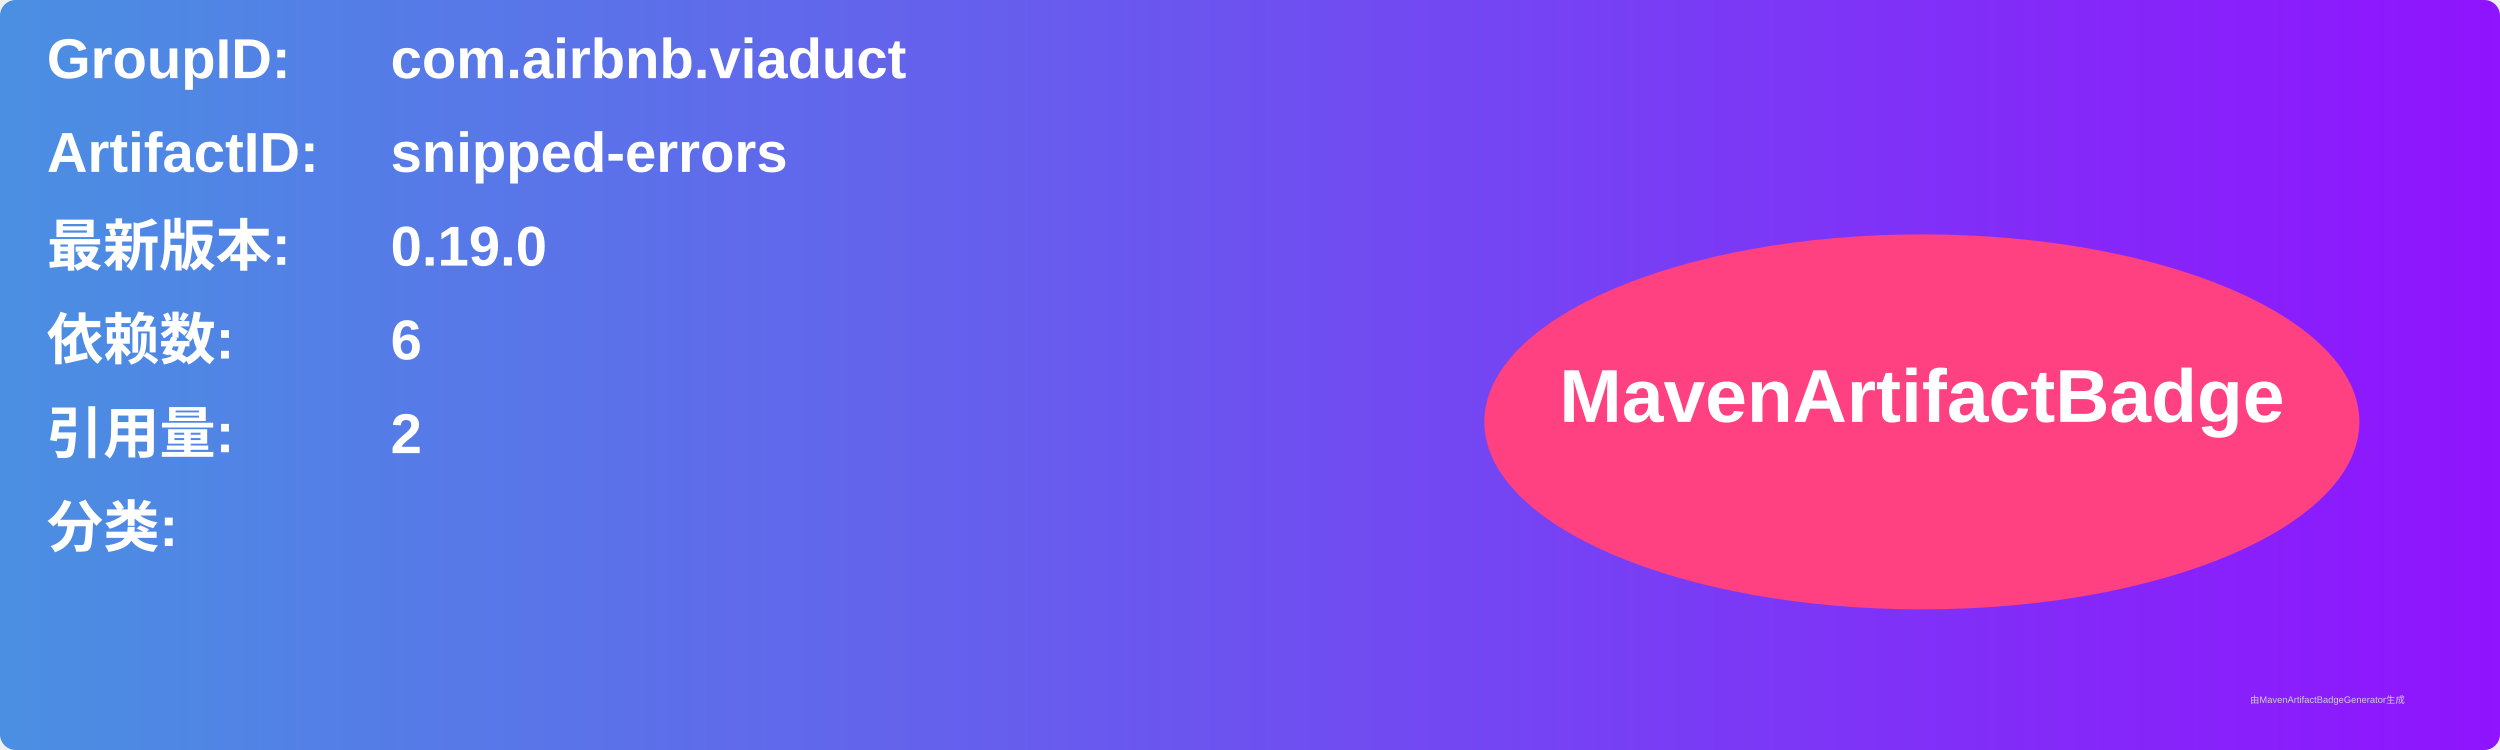
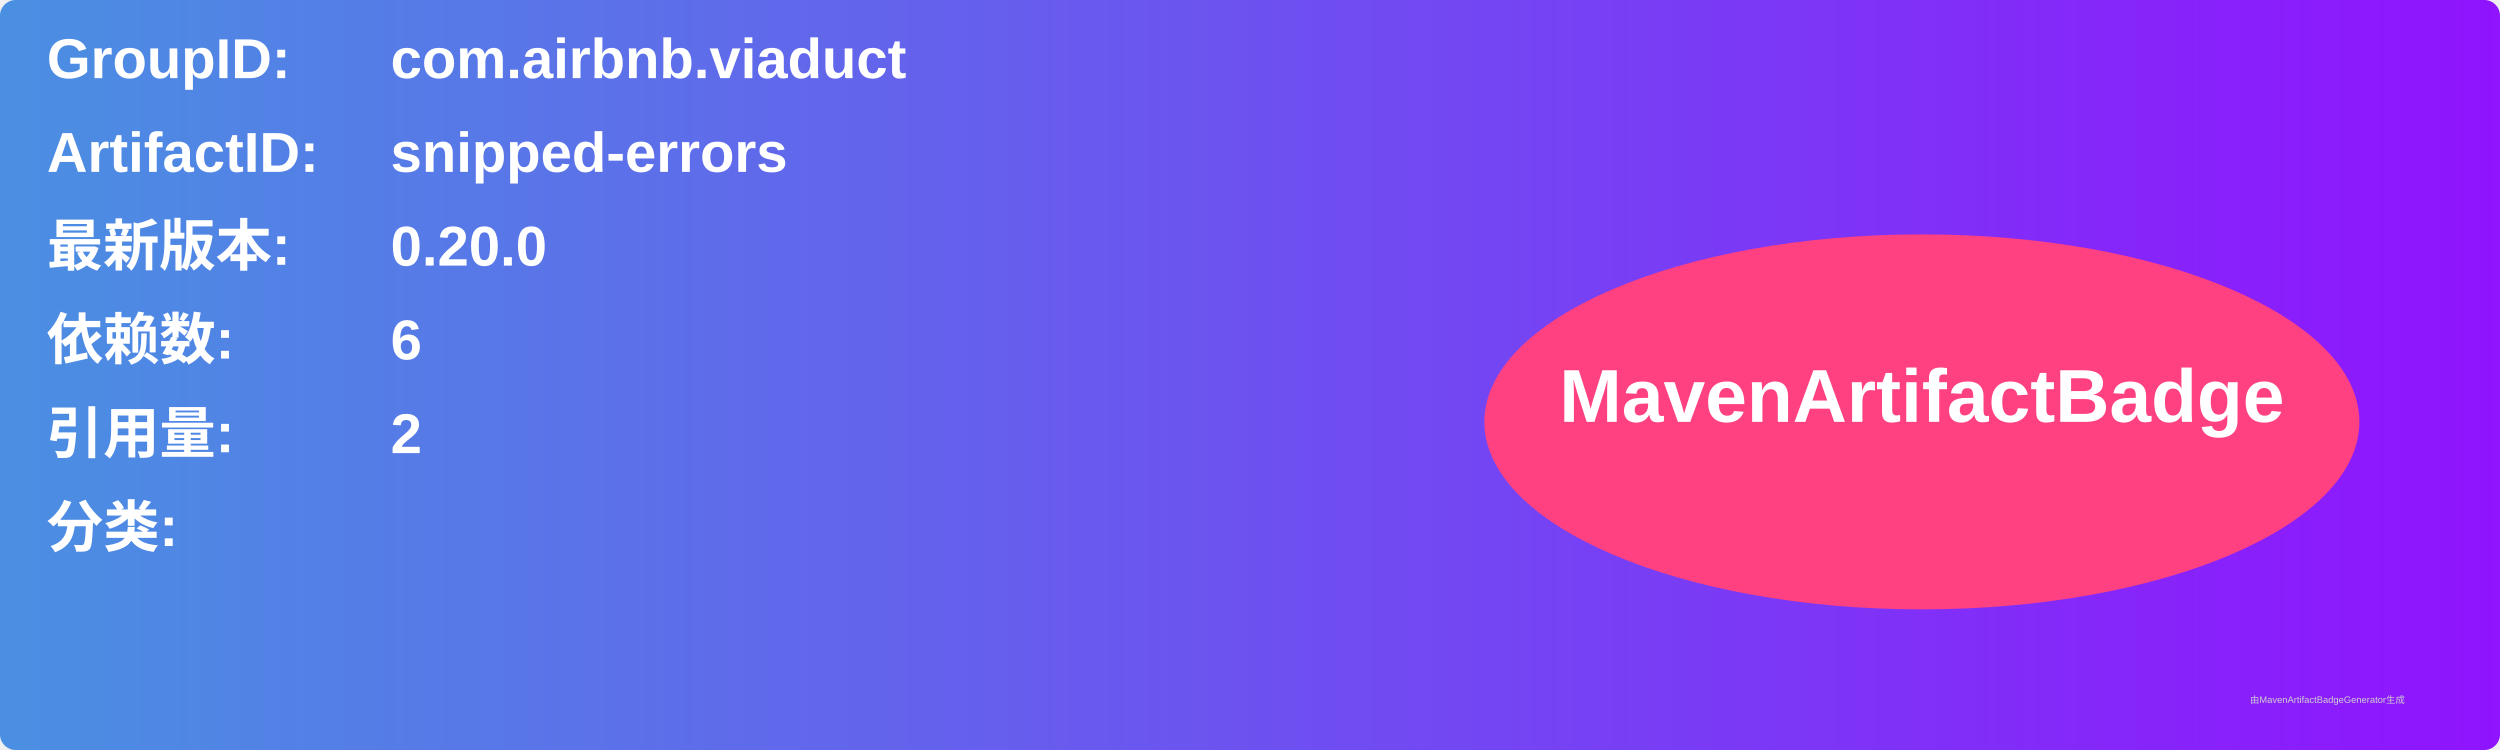
<svg xmlns="http://www.w3.org/2000/svg" width="800" height="240" viewBox="0 0 800 240">
  <linearGradient id="grad" x1="0%" y1="0%" x2="100%" y2="0%">
    <stop offset="0%" stop-color="#4a90e2" />
    <stop offset="100%" stop-color="#9013fe" />
  </linearGradient>
  <rect width="100%" height="100%" rx="5" ry="5" fill="url(#grad)" />
  <g transform="translate(15, 15)">
    <text x="0" y="10" font-family="Arial" font-size="18" fill="white" font-weight="bold" width="260">GroupID:</text>
    <text x="110" y="10" font-family="Arial" font-size="18" fill="white" font-weight="bold" width="460">com.airbnb.viaduct</text>
    <text x="0" y="40" font-family="Arial" font-size="18" fill="white" font-weight="bold" width="260">ArtifactID:</text>
    <text x="110" y="40" font-family="Arial" font-size="18" fill="white" font-weight="bold" width="460">snipped-errors</text>
    <text x="0" y="70" font-family="Arial" font-size="18" fill="white" font-weight="bold">最新版本:</text>
    <text x="110" y="70" font-family="Arial" font-size="18" fill="white" font-weight="bold">
-       <tspan font-weight="bold">0.19.0</tspan>
+       <tspan font-weight="bold">0.20.0</tspan>
    </text>
    <text x="0" y="100" font-family="Arial" font-size="18" fill="white" font-weight="bold">依赖数: </text>
    <text x="110" y="100" font-family="Arial" font-size="18" fill="white">
      <tspan font-weight="bold">6</tspan>
    </text>
    <text x="0" y="130" font-family="Arial" font-size="18" fill="white" font-weight="bold">引用量: </text>
    <text x="110" y="130" font-family="Arial" font-size="18" fill="white">
      <tspan font-weight="bold">2</tspan>
    </text>
    <text x="0" y="160" font-family="Arial" font-size="18" fill="white" font-weight="bold">分类:</text>
    <text x="10" y="190" font-family="Arial" font-size="10" fill="white">
      <tspan font-weight="bold" />
    </text>
    <ellipse cx="600" cy="120" rx="140" ry="60" fill="#ff4081" />
    <text x="600" y="120" text-anchor="middle" font-family="Arial" font-size="24" fill="white" font-weight="bold">MavenArtifactBadge</text>
  </g>
  <text x="720" y="225" font-family="Arial" font-size="3" fill="#d0d0d0">由MavenArtifactBadgeGenerator生成</text>
</svg>
